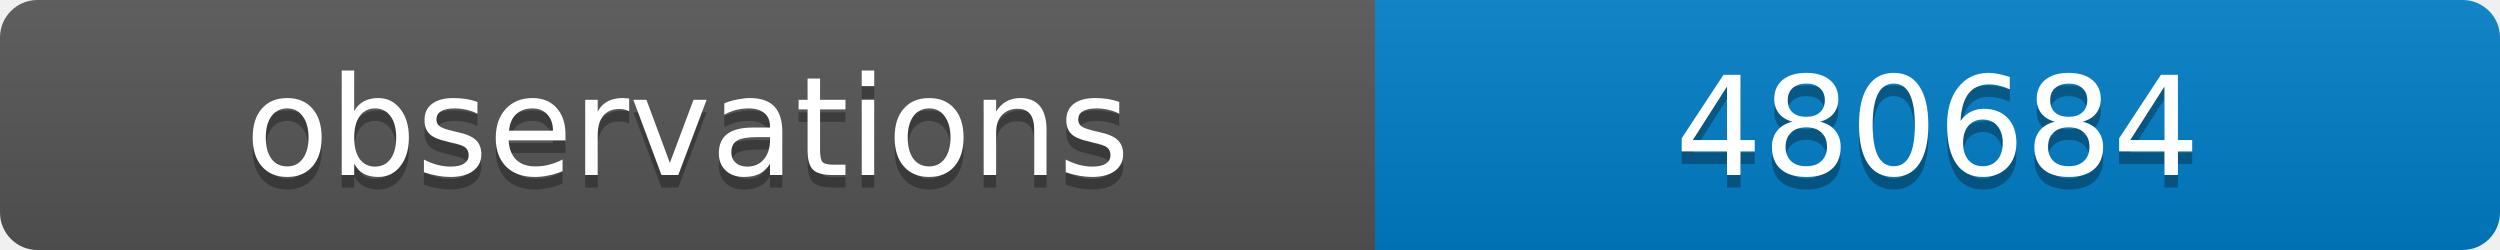
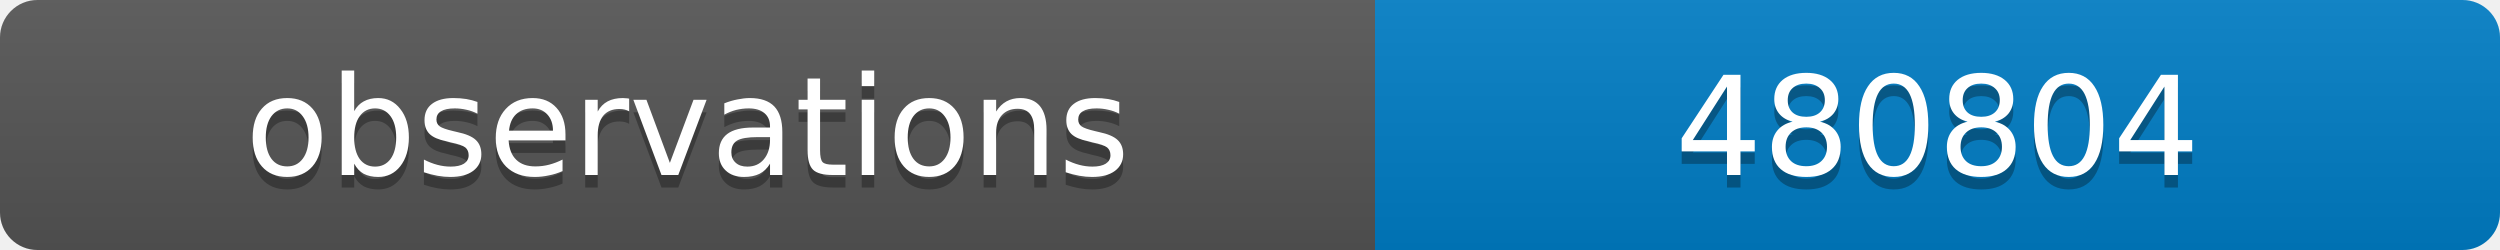
<svg xmlns="http://www.w3.org/2000/svg" width="200" height="20">
  <linearGradient id="b" x2="0" y2="100%">
    <stop offset="0" stop-color="#bbb" stop-opacity=".1" />
    <stop offset="1" stop-opacity=".1" />
  </linearGradient>
  <clipPath id="a">
    <rect width="200" height="20" rx="3" fill="#fff" />
  </clipPath>
  <g clip-path="url(#a)">
    <path fill="#555" d="M0 0h110v20H0z" />
    <path fill="#007ec6" d="M110 0h90v20H110z" />
    <path fill="url(#b)" d="M0 0h200v20H0z" />
  </g>
  <g fill="#fff" text-anchor="middle" font-family="DejaVu Sans,Verdana,Geneva,sans-serif" font-size="11">
    <text x="55" y="15" fill="#010101" fill-opacity=".3">observations</text>
    <text x="55" y="14">observations</text>
-     <text x="155" y="15" fill="#010101" fill-opacity=".3">480684</text>
-     <text x="155" y="14">480684</text>
+     <text x="155" y="15" fill="#010101" fill-opacity=".3">480804</text>
+     <text x="155" y="14">480804</text>
  </g>
</svg>
